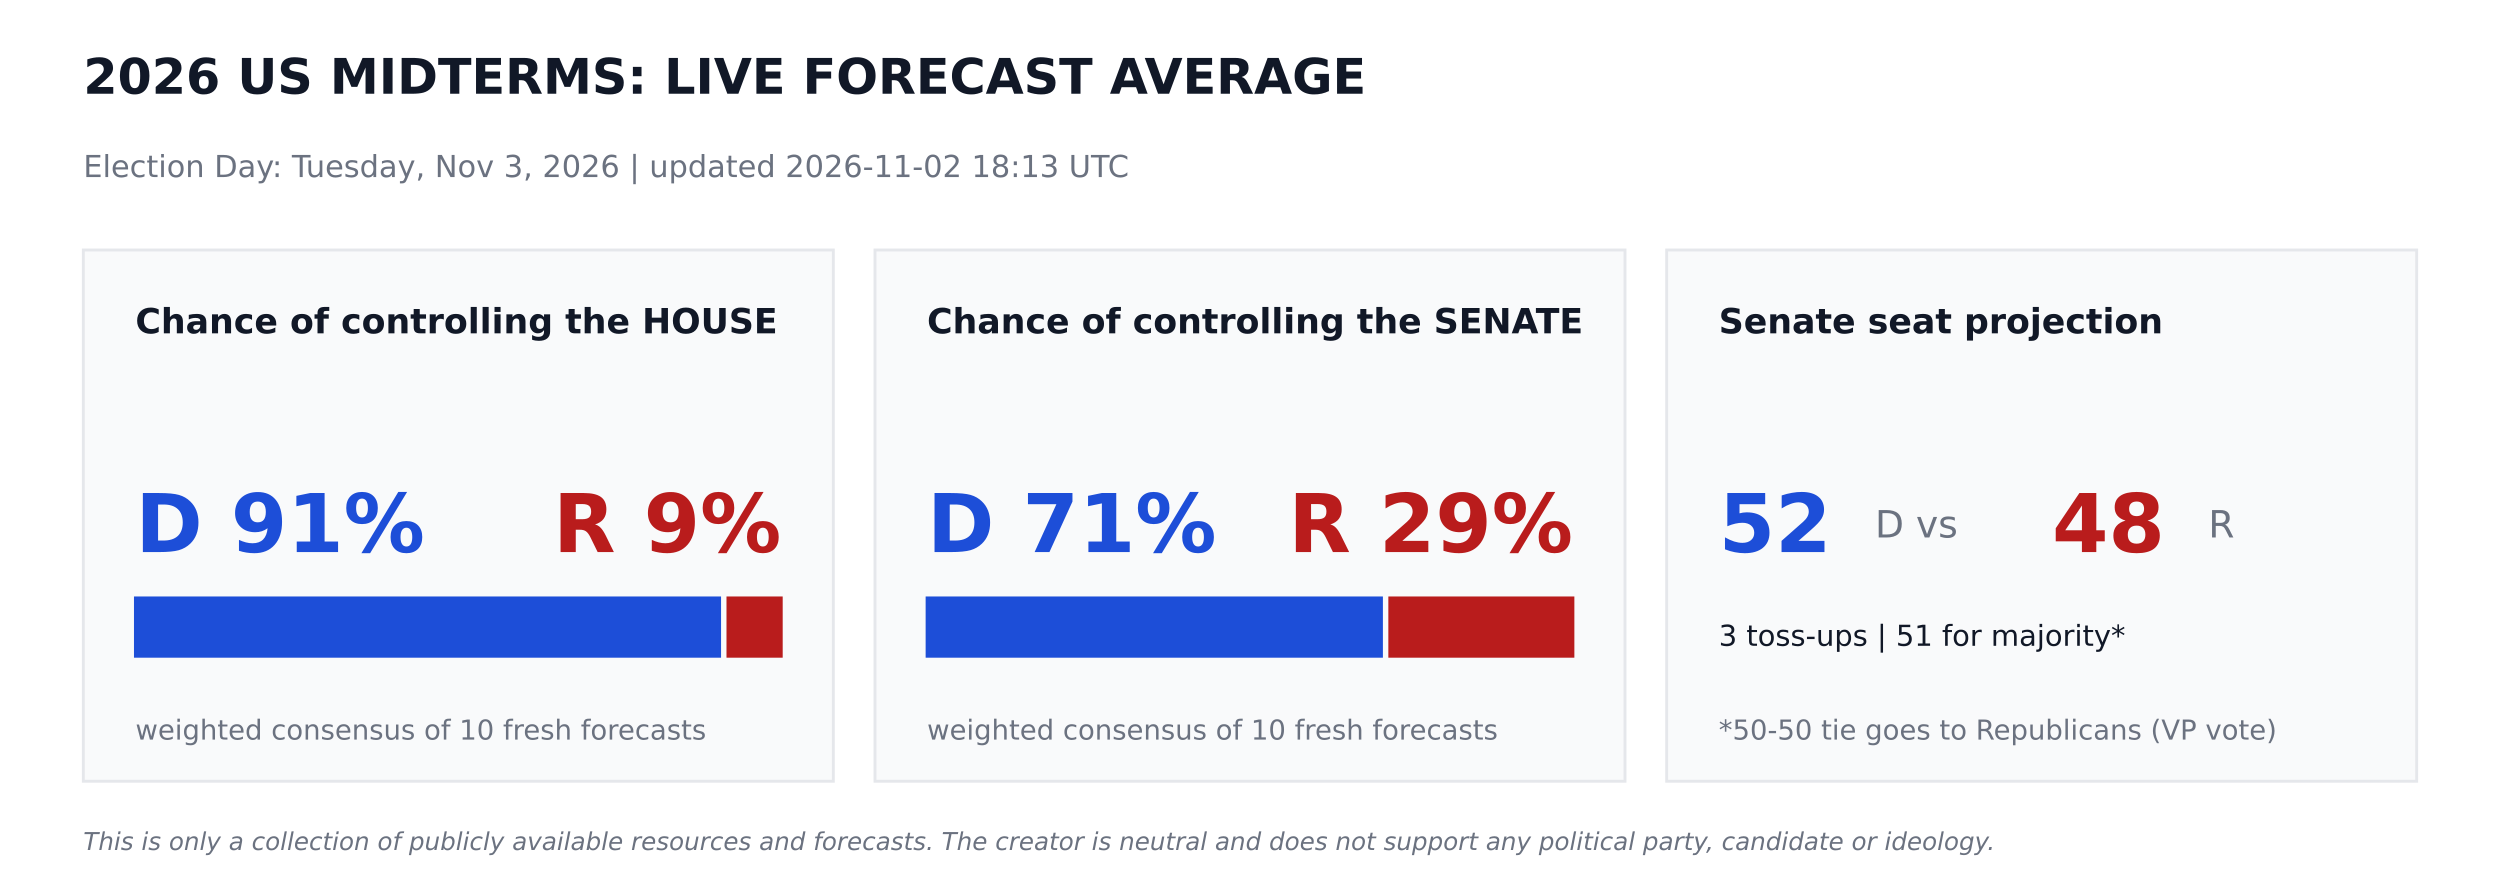
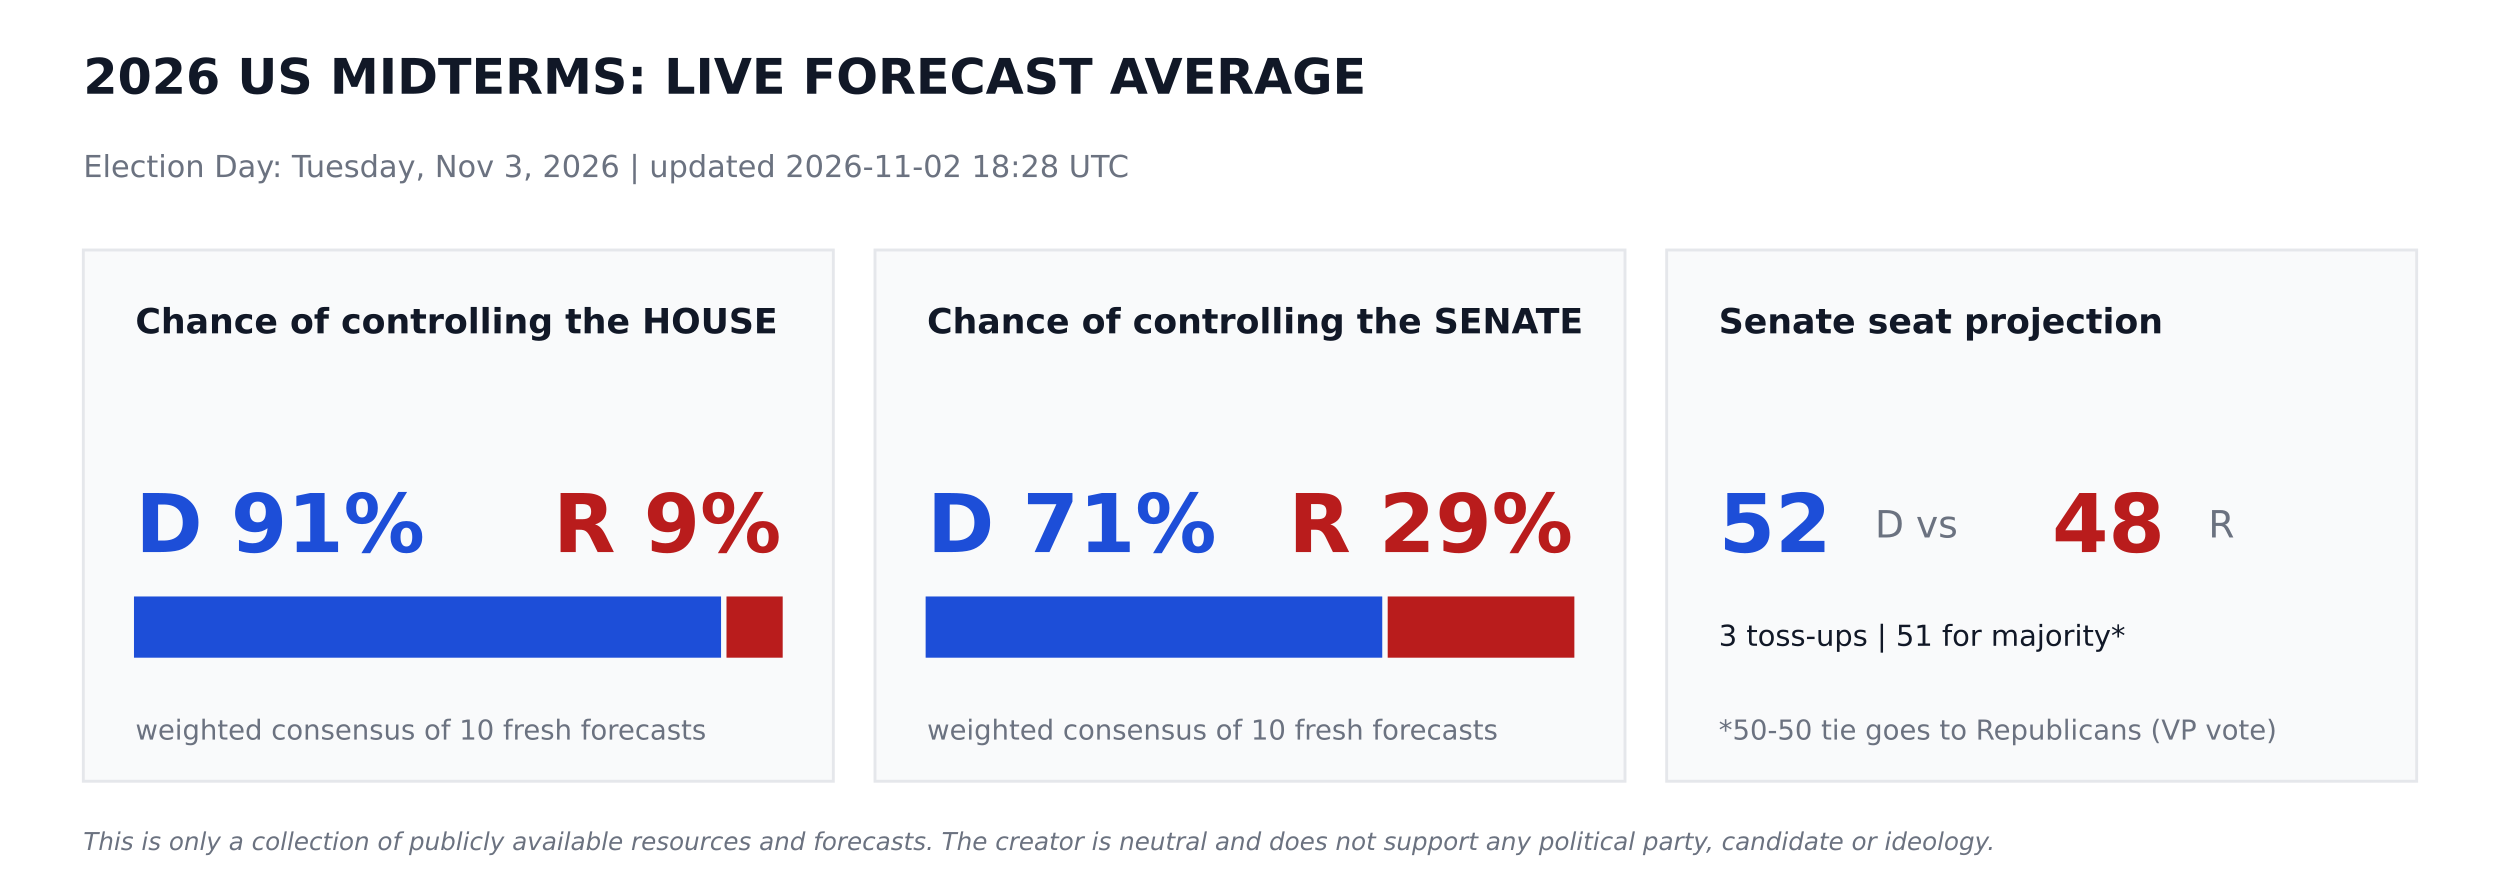
<svg xmlns="http://www.w3.org/2000/svg" width="864pt" height="302.4pt" viewBox="0 0 864 302.4" version="1.1">
  <defs>
    <style type="text/css">*{stroke-linejoin: round; stroke-linecap: butt}</style>
  </defs>
  <g id="figure_1">
    <g id="patch_1">
      <path d="M 0 302.4  L 864 302.4  L 864 0  L 0 0  z " style="fill: #ffffff" />
    </g>
    <g id="axes_1">
      <g id="patch_2">
-         <path d="M 28.8 270  L 288 270  L 288 86.4  L 28.8 86.4  z " clip-path="url(#p6fa7623010)" style="fill: #f9fafb; stroke: #e5e7eb; stroke-linejoin: miter" />
+         <path d="M 28.8 270  L 288 270  L 288 86.4  L 28.8 86.4  z " clip-path="url(#p2a693e1bfd)" style="fill: #f9fafb; stroke: #e5e7eb; stroke-linejoin: miter" />
      </g>
      <g id="patch_3">
-         <path d="M 46.8 226.8  L 248.695 226.8  L 248.695 206.64  L 46.8 206.64  z " clip-path="url(#p6fa7623010)" style="fill: #1d4ed8; stroke: #1d4ed8; stroke-linejoin: miter" />
+         <path d="M 46.8 226.8  L 248.695 226.8  L 248.695 206.64  L 46.8 206.64  z " clip-path="url(#p2a693e1bfd)" style="fill: #1d4ed8; stroke: #1d4ed8; stroke-linejoin: miter" />
      </g>
      <g id="patch_4">
-         <path d="M 251.575 226.8  L 270 226.8  L 270 206.64  L 251.575 206.64  z " clip-path="url(#p6fa7623010)" style="fill: #b91c1c; stroke: #b91c1c; stroke-linejoin: miter" />
+         <path d="M 251.575 226.8  L 270 226.8  L 270 206.64  L 251.575 206.64  z " clip-path="url(#p2a693e1bfd)" style="fill: #b91c1c; stroke: #b91c1c; stroke-linejoin: miter" />
      </g>
      <g id="patch_5">
-         <path d="M 302.4 270  L 561.6 270  L 561.6 86.4  L 302.4 86.4  z " clip-path="url(#p6fa7623010)" style="fill: #f9fafb; stroke: #e5e7eb; stroke-linejoin: miter" />
+         <path d="M 302.4 270  L 561.6 270  L 561.6 86.4  L 302.4 86.4  z " clip-path="url(#p2a693e1bfd)" style="fill: #f9fafb; stroke: #e5e7eb; stroke-linejoin: miter" />
      </g>
      <g id="patch_6">
-         <path d="M 320.4 226.8  L 477.432 226.8  L 477.432 206.64  L 320.4 206.64  z " clip-path="url(#p6fa7623010)" style="fill: #1d4ed8; stroke: #1d4ed8; stroke-linejoin: miter" />
+         <path d="M 320.4 226.8  L 477.209 226.8  L 477.209 206.64  L 320.4 206.64  z " clip-path="url(#p2a693e1bfd)" style="fill: #1d4ed8; stroke: #1d4ed8; stroke-linejoin: miter" />
      </g>
      <g id="patch_7">
-         <path d="M 480.312 226.8  L 543.6 226.8  L 543.6 206.64  L 480.312 206.64  z " clip-path="url(#p6fa7623010)" style="fill: #b91c1c; stroke: #b91c1c; stroke-linejoin: miter" />
+         <path d="M 480.089 226.8  L 543.6 226.8  L 543.6 206.64  L 480.089 206.64  z " clip-path="url(#p2a693e1bfd)" style="fill: #b91c1c; stroke: #b91c1c; stroke-linejoin: miter" />
      </g>
      <g id="patch_8">
-         <path d="M 576 270  L 835.2 270  L 835.2 86.4  L 576 86.4  z " clip-path="url(#p6fa7623010)" style="fill: #f9fafb; stroke: #e5e7eb; stroke-linejoin: miter" />
+         <path d="M 576 270  L 835.2 270  L 835.2 86.4  L 576 86.4  z " clip-path="url(#p2a693e1bfd)" style="fill: #f9fafb; stroke: #e5e7eb; stroke-linejoin: miter" />
      </g>
      <g id="text_1">
        <text style="font-weight: 700; font-size: 17px; font-family: 'DejaVu Sans'; text-anchor: start; fill: #111827" x="28.8" y="32.4" transform="rotate(-0 28.8 32.4)">2026 US MIDTERMS: LIVE FORECAST AVERAGE</text>
      </g>
      <g id="text_2">
-         <text style="font-size: 10.5px; font-family: 'DejaVu Sans'; text-anchor: start; fill: #6b7280" x="28.8" y="61.2" transform="rotate(-0 28.8 61.2)">Election Day: Tuesday, Nov 3, 2026   |   updated 2026-11-02 18:13 UTC</text>
+         <text style="font-size: 10.5px; font-family: 'DejaVu Sans'; text-anchor: start; fill: #6b7280" x="28.8" y="61.2" transform="rotate(-0 28.8 61.2)">Election Day: Tuesday, Nov 3, 2026   |   updated 2026-11-02 18:28 UTC</text>
      </g>
      <g id="text_3">
        <text style="font-weight: 700; font-size: 12px; font-family: 'DejaVu Sans'; text-anchor: start; fill: #111827" x="46.8" y="115.2" transform="rotate(-0 46.8 115.2)">Chance of controlling the HOUSE</text>
      </g>
      <g id="text_4">
        <text style="font-weight: 700; font-size: 28px; font-family: 'DejaVu Sans'; text-anchor: start; fill: #1d4ed8" x="46.8" y="190.8" transform="rotate(-0 46.8 190.8)">D 91%</text>
      </g>
      <g id="text_5">
        <text style="font-weight: 700; font-size: 28px; font-family: 'DejaVu Sans'; text-anchor: end; fill: #b91c1c" x="270" y="190.8" transform="rotate(-0 270 190.8)">R 9%</text>
      </g>
      <g id="text_6">
        <text style="font-size: 9.5px; font-family: 'DejaVu Sans'; text-anchor: start; fill: #6b7280" x="46.8" y="255.6" transform="rotate(-0 46.8 255.6)">weighted consensus of 10 fresh forecasts</text>
      </g>
      <g id="text_7">
        <text style="font-weight: 700; font-size: 12px; font-family: 'DejaVu Sans'; text-anchor: start; fill: #111827" x="320.4" y="115.2" transform="rotate(-0 320.4 115.2)">Chance of controlling the SENATE</text>
      </g>
      <g id="text_8">
        <text style="font-weight: 700; font-size: 28px; font-family: 'DejaVu Sans'; text-anchor: start; fill: #1d4ed8" x="320.4" y="190.8" transform="rotate(-0 320.4 190.8)">D 71%</text>
      </g>
      <g id="text_9">
        <text style="font-weight: 700; font-size: 28px; font-family: 'DejaVu Sans'; text-anchor: end; fill: #b91c1c" x="543.6" y="190.8" transform="rotate(-0 543.6 190.8)">R 29%</text>
      </g>
      <g id="text_10">
        <text style="font-size: 9.5px; font-family: 'DejaVu Sans'; text-anchor: start; fill: #6b7280" x="320.4" y="255.6" transform="rotate(-0 320.4 255.6)">weighted consensus of 10 fresh forecasts</text>
      </g>
      <g id="text_11">
        <text style="font-weight: 700; font-size: 12px; font-family: 'DejaVu Sans'; text-anchor: start; fill: #111827" x="594" y="115.2" transform="rotate(-0 594 115.2)">Senate seat projection</text>
      </g>
      <g id="text_12">
        <text style="font-weight: 700; font-size: 28px; font-family: 'DejaVu Sans'; text-anchor: start; fill: #1d4ed8" x="594" y="190.8" transform="rotate(-0 594 190.8)">52</text>
      </g>
      <g id="text_13">
        <text style="font-size: 13px; font-family: 'DejaVu Sans'; text-anchor: start; fill: #6b7280" x="648" y="185.76" transform="rotate(-0 648 185.76)">D  vs</text>
      </g>
      <g id="text_14">
        <text style="font-weight: 700; font-size: 28px; font-family: 'DejaVu Sans'; text-anchor: start; fill: #b91c1c" x="709.2" y="190.8" transform="rotate(-0 709.2 190.8)">48</text>
      </g>
      <g id="text_15">
        <text style="font-size: 13px; font-family: 'DejaVu Sans'; text-anchor: start; fill: #6b7280" x="763.2" y="185.76" transform="rotate(-0 763.2 185.76)">R</text>
      </g>
      <g id="text_16">
        <text style="font-size: 10px; font-family: 'DejaVu Sans'; text-anchor: start; fill: #111827" x="594" y="223.2" transform="rotate(-0 594 223.2)">3 toss-ups  |  51 for majority*</text>
      </g>
      <g id="text_17">
        <text style="font-size: 9.5px; font-family: 'DejaVu Sans'; text-anchor: start; fill: #6b7280" x="594" y="255.6" transform="rotate(-0 594 255.6)">*50-50 tie goes to Republicans (VP vote)</text>
      </g>
      <g id="text_18">
        <text style="font-style: italic; font-size: 8.5px; font-family: 'DejaVu Sans'; text-anchor: start; fill: #6b7280" x="28.8" y="293.76" transform="rotate(-0 28.8 293.76)">This is only a collection of publicly available resources and forecasts. The creator is neutral and does not support any political party, candidate or ideology.</text>
      </g>
    </g>
  </g>
  <defs>
-     <clipPath id="p6fa7623010">
+     <clipPath id="p2a693e1bfd">
      <rect x="0" y="0" width="864" height="302.4" />
    </clipPath>
  </defs>
</svg>
